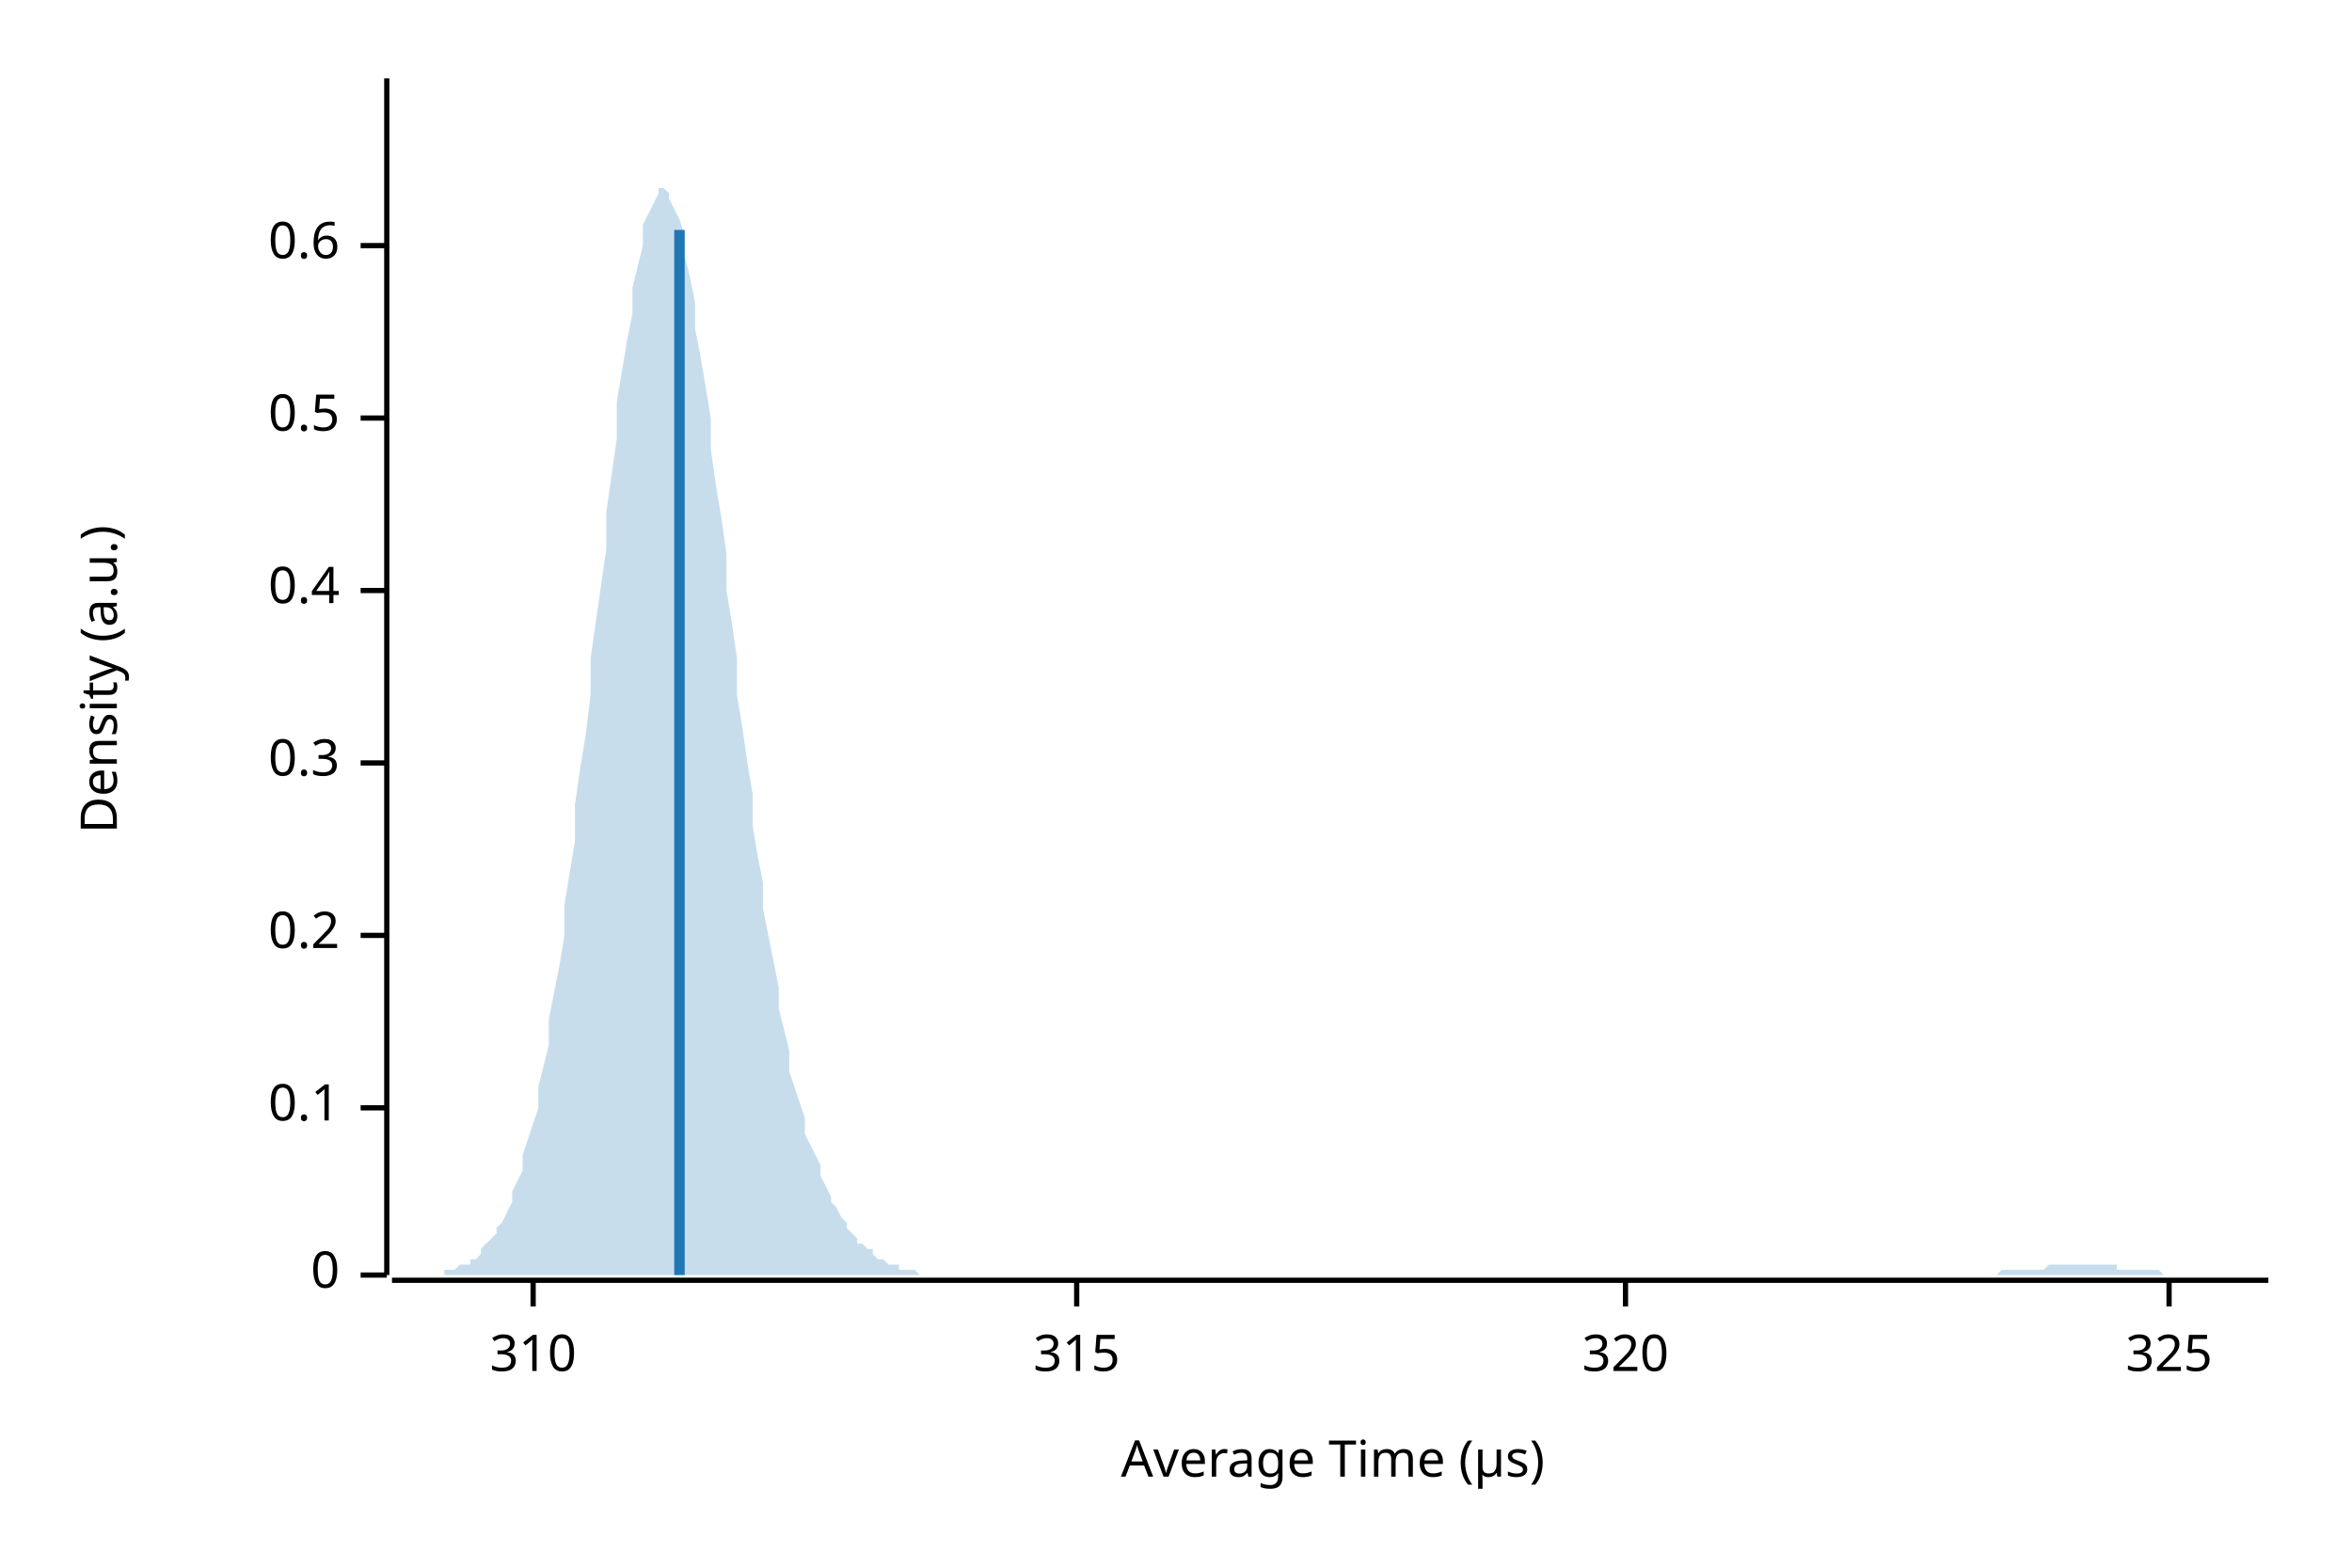
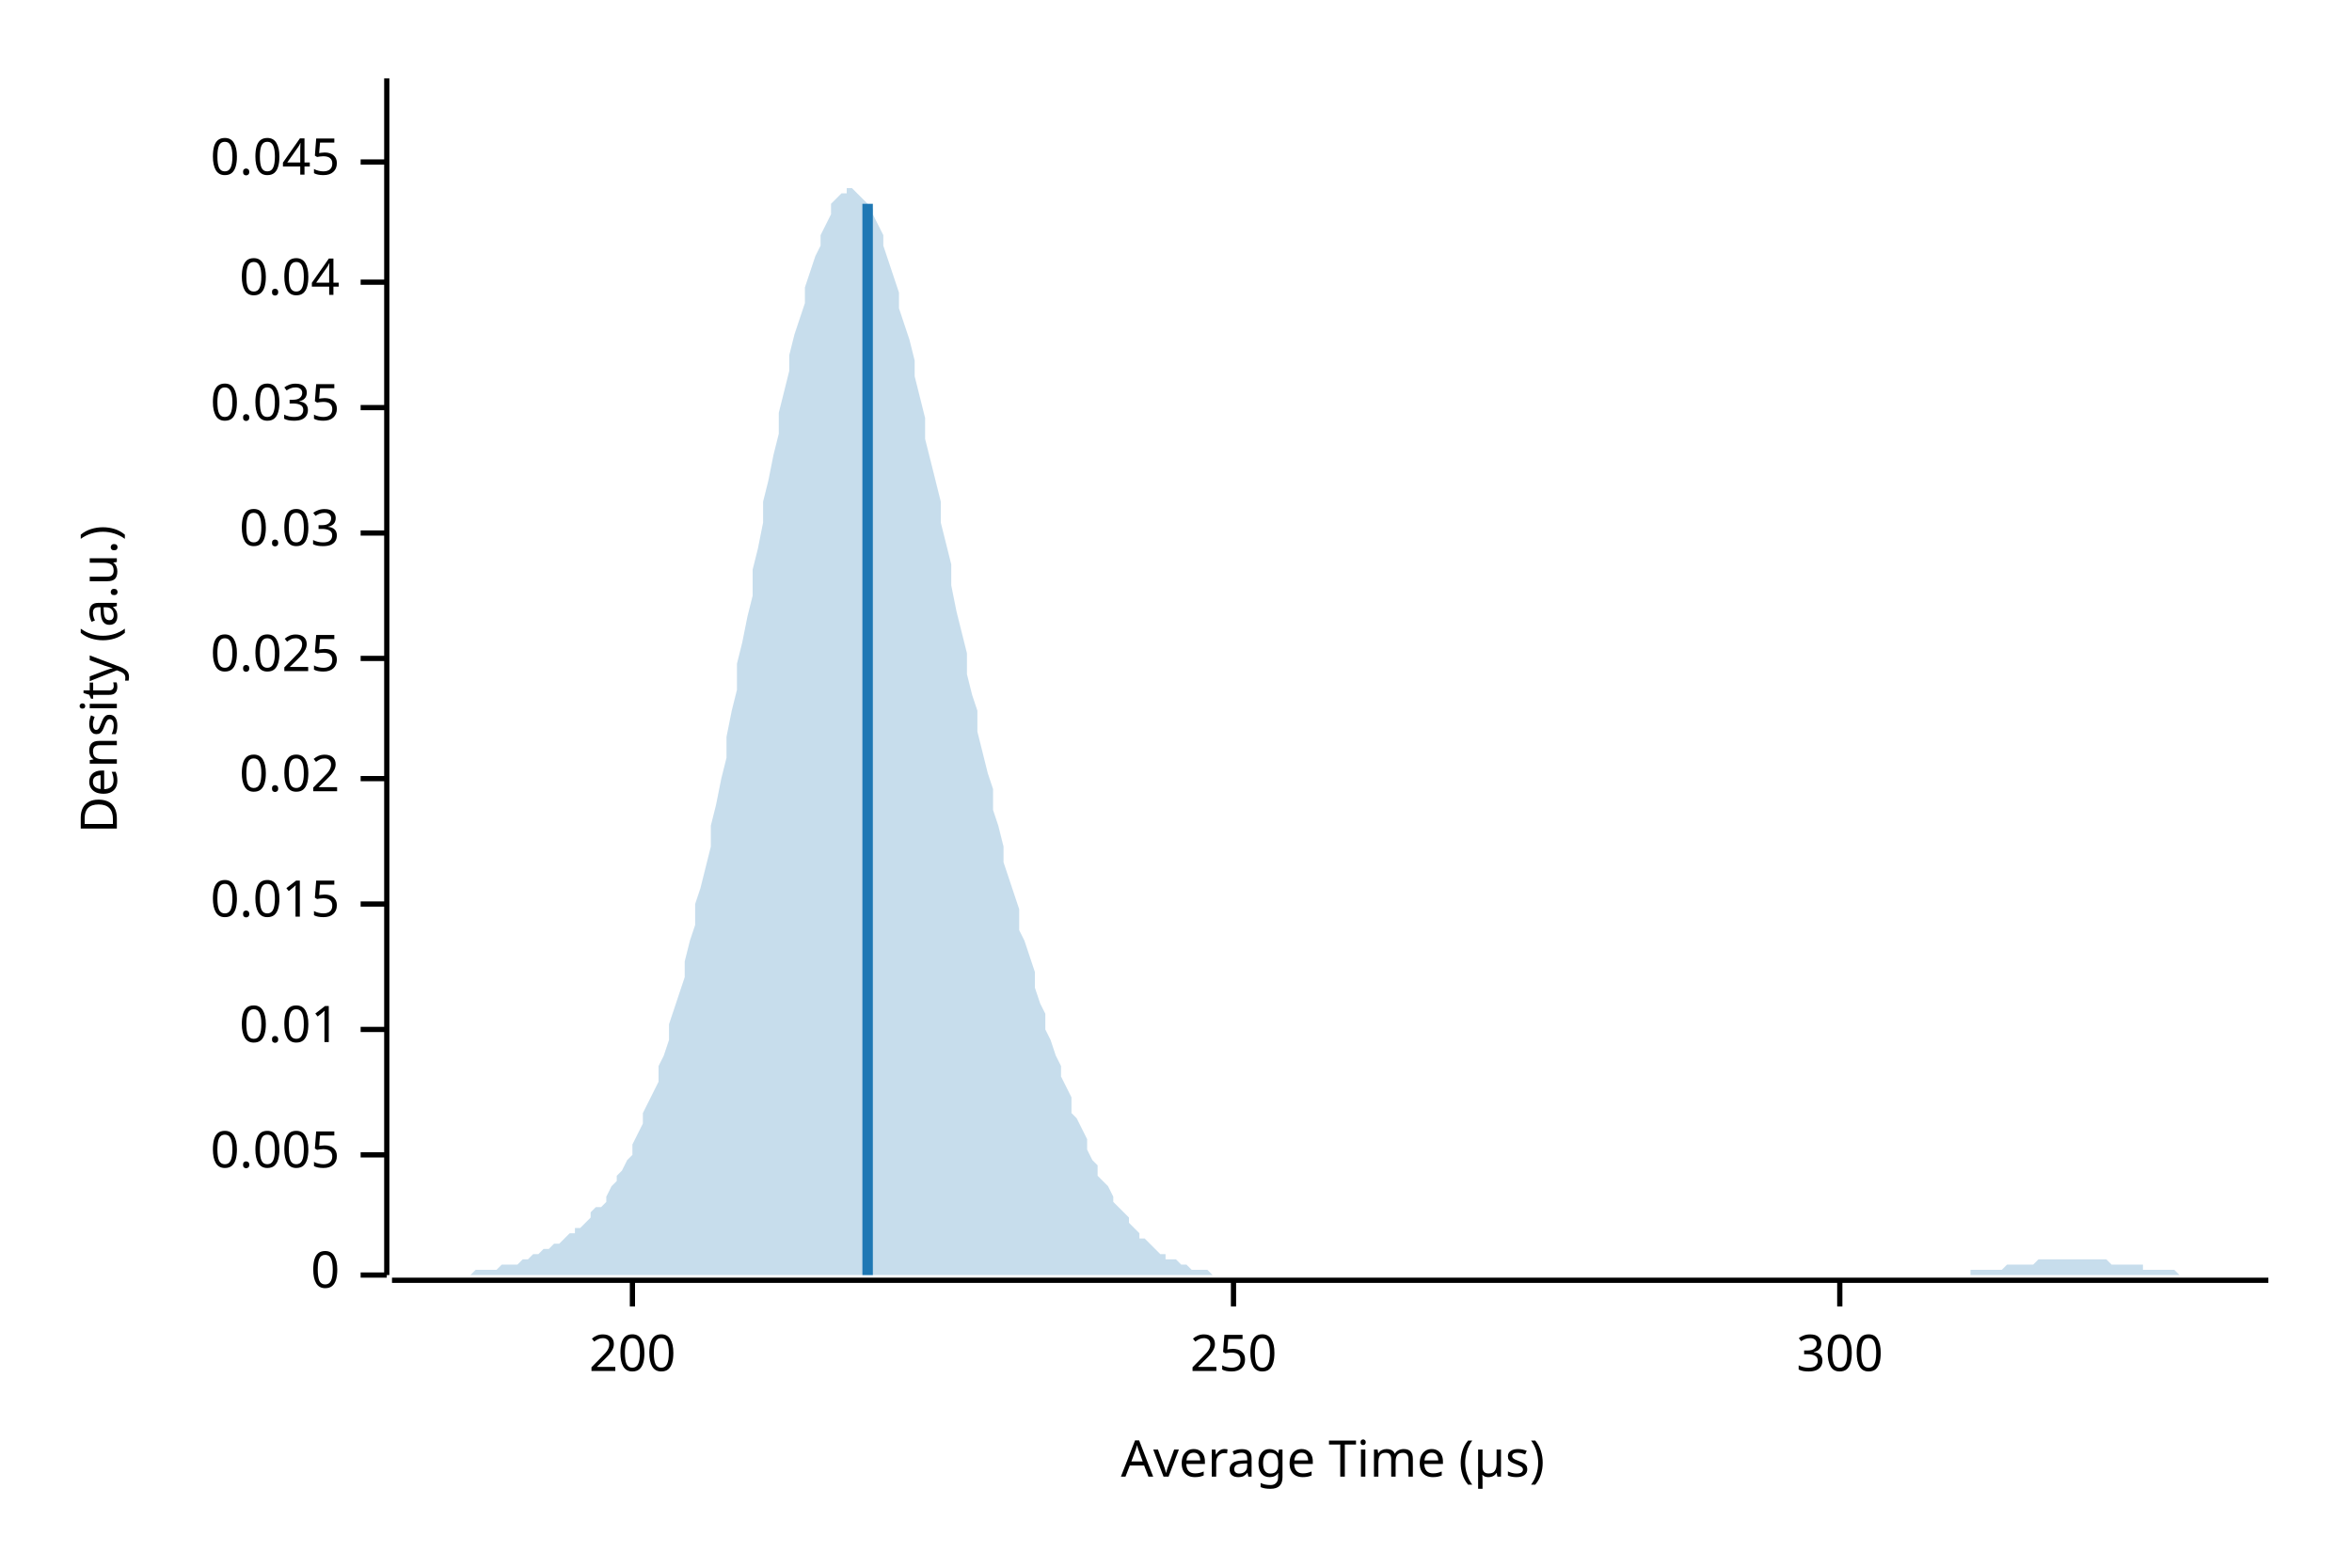
<svg xmlns="http://www.w3.org/2000/svg" width="450" height="300" viewBox="0 0 450 300">
  <text x="15" y="130" dy="0.76em" text-anchor="middle" font-family="sans-serif" font-size="9.677" opacity="1" fill="#000000" transform="rotate(270, 15, 130)">
Density (a.u.)
</text>
  <text x="255" y="285" dy="-0.5ex" text-anchor="middle" font-family="sans-serif" font-size="9.677" opacity="1" fill="#000000">
Average Time (µs)
</text>
  <polyline fill="none" opacity="1" stroke="#000000" stroke-width="1" points="74,15 74,244 " />
  <text x="65" y="244" dy="0.5ex" text-anchor="end" font-family="sans-serif" font-size="9.677" opacity="1" fill="#000000">
0
</text>
  <polyline fill="none" opacity="1" stroke="#000000" stroke-width="1" points="69,244 74,244 " />
-   <text x="65" y="212" dy="0.5ex" text-anchor="end" font-family="sans-serif" font-size="9.677" opacity="1" fill="#000000">
- 0.1
+   <text x="65" y="221" dy="0.5ex" text-anchor="end" font-family="sans-serif" font-size="9.677" opacity="1" fill="#000000">
+ 0.005
</text>
-   <polyline fill="none" opacity="1" stroke="#000000" stroke-width="1" points="69,212 74,212 " />
-   <text x="65" y="179" dy="0.5ex" text-anchor="end" font-family="sans-serif" font-size="9.677" opacity="1" fill="#000000">
- 0.2
+   <polyline fill="none" opacity="1" stroke="#000000" stroke-width="1" points="69,221 74,221 " />
+   <text x="65" y="197" dy="0.5ex" text-anchor="end" font-family="sans-serif" font-size="9.677" opacity="1" fill="#000000">
+ 0.01
</text>
-   <polyline fill="none" opacity="1" stroke="#000000" stroke-width="1" points="69,179 74,179 " />
-   <text x="65" y="146" dy="0.5ex" text-anchor="end" font-family="sans-serif" font-size="9.677" opacity="1" fill="#000000">
- 0.3
+   <polyline fill="none" opacity="1" stroke="#000000" stroke-width="1" points="69,197 74,197 " />
+   <text x="65" y="173" dy="0.5ex" text-anchor="end" font-family="sans-serif" font-size="9.677" opacity="1" fill="#000000">
+ 0.015
</text>
-   <polyline fill="none" opacity="1" stroke="#000000" stroke-width="1" points="69,146 74,146 " />
-   <text x="65" y="113" dy="0.5ex" text-anchor="end" font-family="sans-serif" font-size="9.677" opacity="1" fill="#000000">
- 0.4
+   <polyline fill="none" opacity="1" stroke="#000000" stroke-width="1" points="69,173 74,173 " />
+   <text x="65" y="149" dy="0.5ex" text-anchor="end" font-family="sans-serif" font-size="9.677" opacity="1" fill="#000000">
+ 0.02
</text>
-   <polyline fill="none" opacity="1" stroke="#000000" stroke-width="1" points="69,113 74,113 " />
-   <text x="65" y="80" dy="0.5ex" text-anchor="end" font-family="sans-serif" font-size="9.677" opacity="1" fill="#000000">
- 0.5
+   <polyline fill="none" opacity="1" stroke="#000000" stroke-width="1" points="69,149 74,149 " />
+   <text x="65" y="126" dy="0.5ex" text-anchor="end" font-family="sans-serif" font-size="9.677" opacity="1" fill="#000000">
+ 0.025
</text>
-   <polyline fill="none" opacity="1" stroke="#000000" stroke-width="1" points="69,80 74,80 " />
-   <text x="65" y="47" dy="0.5ex" text-anchor="end" font-family="sans-serif" font-size="9.677" opacity="1" fill="#000000">
- 0.6
+   <polyline fill="none" opacity="1" stroke="#000000" stroke-width="1" points="69,126 74,126 " />
+   <text x="65" y="102" dy="0.5ex" text-anchor="end" font-family="sans-serif" font-size="9.677" opacity="1" fill="#000000">
+ 0.03
</text>
-   <polyline fill="none" opacity="1" stroke="#000000" stroke-width="1" points="69,47 74,47 " />
+   <polyline fill="none" opacity="1" stroke="#000000" stroke-width="1" points="69,102 74,102 " />
+   <text x="65" y="78" dy="0.5ex" text-anchor="end" font-family="sans-serif" font-size="9.677" opacity="1" fill="#000000">
+ 0.035
+ </text>
+   <polyline fill="none" opacity="1" stroke="#000000" stroke-width="1" points="69,78 74,78 " />
+   <text x="65" y="54" dy="0.5ex" text-anchor="end" font-family="sans-serif" font-size="9.677" opacity="1" fill="#000000">
+ 0.04
+ </text>
+   <polyline fill="none" opacity="1" stroke="#000000" stroke-width="1" points="69,54 74,54 " />
+   <text x="65" y="31" dy="0.5ex" text-anchor="end" font-family="sans-serif" font-size="9.677" opacity="1" fill="#000000">
+ 0.045
+ </text>
+   <polyline fill="none" opacity="1" stroke="#000000" stroke-width="1" points="69,31 74,31 " />
  <polyline fill="none" opacity="1" stroke="#000000" stroke-width="1" points="75,245 434,245 " />
-   <text x="102" y="255" dy="0.76em" text-anchor="middle" font-family="sans-serif" font-size="9.677" opacity="1" fill="#000000">
- 310
+   <text x="121" y="255" dy="0.76em" text-anchor="middle" font-family="sans-serif" font-size="9.677" opacity="1" fill="#000000">
+ 200
</text>
-   <polyline fill="none" opacity="1" stroke="#000000" stroke-width="1" points="102,245 102,250 " />
-   <text x="206" y="255" dy="0.76em" text-anchor="middle" font-family="sans-serif" font-size="9.677" opacity="1" fill="#000000">
- 315
+   <polyline fill="none" opacity="1" stroke="#000000" stroke-width="1" points="121,245 121,250 " />
+   <text x="236" y="255" dy="0.76em" text-anchor="middle" font-family="sans-serif" font-size="9.677" opacity="1" fill="#000000">
+ 250
</text>
-   <polyline fill="none" opacity="1" stroke="#000000" stroke-width="1" points="206,245 206,250 " />
-   <text x="311" y="255" dy="0.76em" text-anchor="middle" font-family="sans-serif" font-size="9.677" opacity="1" fill="#000000">
- 320
+   <polyline fill="none" opacity="1" stroke="#000000" stroke-width="1" points="236,245 236,250 " />
+   <text x="352" y="255" dy="0.76em" text-anchor="middle" font-family="sans-serif" font-size="9.677" opacity="1" fill="#000000">
+ 300
</text>
-   <polyline fill="none" opacity="1" stroke="#000000" stroke-width="1" points="311,245 311,250 " />
-   <text x="415" y="255" dy="0.76em" text-anchor="middle" font-family="sans-serif" font-size="9.677" opacity="1" fill="#000000">
- 325
- </text>
-   <polyline fill="none" opacity="1" stroke="#000000" stroke-width="1" points="415,245 415,250 " />
-   <polygon opacity="0.25" fill="#1F78B4" points="75,244 75,244 76,244 77,244 77,244 78,244 79,244 80,244 80,244 81,244 82,244 82,244 83,244 84,244 85,244 85,243 86,243 87,243 87,243 88,242 89,242 90,242 90,241 91,241 92,240 92,239 93,238 94,237 95,236 95,235 96,234 97,232 98,230 98,228 99,226 100,224 100,221 101,218 102,215 103,212 103,208 104,204 105,200 105,195 106,190 107,185 108,179 108,173 109,167 110,161 110,154 111,147 112,141 113,133 113,126 114,119 115,112 116,105 116,98 117,91 118,84 118,77 119,71 120,65 121,60 121,55 122,51 123,47 123,43 124,41 125,39 126,37 126,36 127,36 128,37 128,38 129,40 130,42 131,45 131,49 132,53 133,58 133,63 134,68 135,74 136,80 136,86 137,93 138,99 139,106 139,113 140,119 141,126 141,133 142,139 143,146 144,152 144,158 145,164 146,169 146,174 147,179 148,184 149,189 149,193 150,197 151,201 151,205 152,208 153,211 154,214 154,217 155,219 156,221 157,223 157,225 158,227 159,229 159,230 160,231 161,233 162,234 162,235 163,236 164,237 164,238 165,238 166,239 167,239 167,240 168,241 169,241 169,241 170,242 171,242 172,242 172,243 173,243 174,243 175,243 175,243 176,244 177,244 177,244 178,244 179,244 180,244 180,244 181,244 182,244 182,244 183,244 184,244 185,244 185,244 186,244 187,244 187,244 188,244 189,244 190,244 190,244 191,244 192,244 192,244 193,244 194,244 195,244 195,244 196,244 197,244 198,244 198,244 199,244 200,244 200,244 201,244 202,244 203,244 203,244 204,244 205,244 205,244 206,244 207,244 208,244 208,244 209,244 210,244 210,244 211,244 212,244 213,244 213,244 214,244 215,244 216,244 216,244 217,244 218,244 218,244 219,244 220,244 221,244 221,244 222,244 223,244 223,244 224,244 225,244 226,244 226,244 227,244 228,244 228,244 229,244 230,244 231,244 231,244 232,244 233,244 233,244 234,244 235,244 236,244 236,244 237,244 238,244 239,244 239,244 240,244 241,244 241,244 242,244 243,244 244,244 244,244 245,244 246,244 246,244 247,244 248,244 249,244 249,244 250,244 251,244 251,244 252,244 253,244 254,244 254,244 255,244 256,244 257,244 257,244 258,244 259,244 259,244 260,244 261,244 262,244 262,244 263,244 264,244 264,244 265,244 266,244 267,244 267,244 268,244 269,244 269,244 270,244 271,244 272,244 272,244 273,244 274,244 275,244 275,244 276,244 277,244 277,244 278,244 279,244 280,244 280,244 281,244 282,244 282,244 283,244 284,244 285,244 285,244 286,244 287,244 287,244 288,244 289,244 290,244 290,244 291,244 292,244 292,244 293,244 294,244 295,244 295,244 296,244 297,244 298,244 298,244 299,244 300,244 300,244 301,244 302,244 303,244 303,244 304,244 305,244 305,244 306,244 307,244 308,244 308,244 309,244 310,244 310,244 311,244 312,244 313,244 313,244 314,244 315,244 316,244 316,244 317,244 318,244 318,244 319,244 320,244 321,244 321,244 322,244 323,244 323,244 324,244 325,244 326,244 326,244 327,244 328,244 328,244 329,244 330,244 331,244 331,244 332,244 333,244 333,244 334,244 335,244 336,244 336,244 337,244 338,244 339,244 339,244 340,244 341,244 341,244 342,244 343,244 344,244 344,244 345,244 346,244 346,244 347,244 348,244 349,244 349,244 350,244 351,244 351,244 352,244 353,244 354,244 354,244 355,244 356,244 357,244 357,244 358,244 359,244 359,244 360,244 361,244 362,244 362,244 363,244 364,244 364,244 365,244 366,244 367,244 367,244 368,244 369,244 369,244 370,244 371,244 372,244 372,244 373,244 374,244 375,244 375,244 376,244 377,244 377,244 378,244 379,244 380,244 380,244 381,244 382,244 382,244 383,243 384,243 385,243 385,243 386,243 387,243 387,243 388,243 389,243 390,243 390,243 391,243 392,242 392,242 393,242 394,242 395,242 395,242 396,242 397,242 398,242 398,242 399,242 400,242 400,242 401,242 402,242 403,242 403,242 404,242 405,242 405,243 406,243 407,243 408,243 408,243 409,243 410,243 410,243 411,243 412,243 413,243 413,243 414,244 415,244 416,244 416,244 417,244 418,244 418,244 419,244 420,244 421,244 421,244 422,244 423,244 423,244 424,244 425,244 426,244 426,244 427,244 428,244 428,244 429,244 430,244 431,244 431,244 432,244 433,244 434,244 434,244 75,244 " />
-   <polyline fill="none" opacity="1" stroke="#1F78B4" stroke-width="2" points="130,244 130,44 " />
+   <polyline fill="none" opacity="1" stroke="#000000" stroke-width="1" points="352,245 352,250 " />
+   <polygon opacity="0.25" fill="#1F78B4" points="75,244 75,244 76,244 77,244 77,244 78,244 79,244 80,244 80,244 81,244 82,244 82,244 83,244 84,244 85,244 85,244 86,244 87,244 87,244 88,244 89,244 90,244 90,244 91,243 92,243 92,243 93,243 94,243 95,243 95,243 96,242 97,242 98,242 98,242 99,242 100,241 100,241 101,241 102,240 103,240 103,240 104,239 105,239 105,239 106,238 107,238 108,237 108,237 109,236 110,236 110,235 111,235 112,234 113,233 113,232 114,231 115,231 116,230 116,229 117,227 118,226 118,225 119,224 120,222 121,221 121,219 122,217 123,215 123,213 124,211 125,209 126,207 126,204 127,202 128,199 128,196 129,193 130,190 131,187 131,184 132,180 133,177 133,173 134,170 135,166 136,162 136,158 137,154 138,149 139,145 139,141 140,136 141,132 141,127 142,123 143,118 144,114 144,109 145,105 146,100 146,96 147,92 148,87 149,83 149,79 150,75 151,71 151,68 152,64 153,61 154,58 154,55 155,52 156,49 157,47 157,45 158,43 159,41 159,39 160,38 161,37 162,37 162,36 163,36 164,37 164,37 165,38 166,39 167,40 167,41 168,43 169,45 169,47 170,50 171,53 172,56 172,59 173,62 174,65 175,69 175,72 176,76 177,80 177,84 178,88 179,92 180,96 180,100 181,104 182,108 182,112 183,117 184,121 185,125 185,129 186,133 187,136 187,140 188,144 189,148 190,151 190,155 191,158 192,162 192,165 193,168 194,171 195,174 195,178 196,180 197,183 198,186 198,189 199,192 200,194 200,197 201,199 202,202 203,204 203,206 204,208 205,210 205,213 206,214 207,216 208,218 208,220 209,222 210,223 210,225 211,226 212,227 213,229 213,230 214,231 215,232 216,233 216,234 217,235 218,236 218,237 219,237 220,238 221,239 221,239 222,240 223,240 223,241 224,241 225,241 226,242 226,242 227,242 228,243 228,243 229,243 230,243 231,243 231,243 232,244 233,244 233,244 234,244 235,244 236,244 236,244 237,244 238,244 239,244 239,244 240,244 241,244 241,244 242,244 243,244 244,244 244,244 245,244 246,244 246,244 247,244 248,244 249,244 249,244 250,244 251,244 251,244 252,244 253,244 254,244 254,244 255,244 256,244 257,244 257,244 258,244 259,244 259,244 260,244 261,244 262,244 262,244 263,244 264,244 264,244 265,244 266,244 267,244 267,244 268,244 269,244 269,244 270,244 271,244 272,244 272,244 273,244 274,244 275,244 275,244 276,244 277,244 277,244 278,244 279,244 280,244 280,244 281,244 282,244 282,244 283,244 284,244 285,244 285,244 286,244 287,244 287,244 288,244 289,244 290,244 290,244 291,244 292,244 292,244 293,244 294,244 295,244 295,244 296,244 297,244 298,244 298,244 299,244 300,244 300,244 301,244 302,244 303,244 303,244 304,244 305,244 305,244 306,244 307,244 308,244 308,244 309,244 310,244 310,244 311,244 312,244 313,244 313,244 314,244 315,244 316,244 316,244 317,244 318,244 318,244 319,244 320,244 321,244 321,244 322,244 323,244 323,244 324,244 325,244 326,244 326,244 327,244 328,244 328,244 329,244 330,244 331,244 331,244 332,244 333,244 333,244 334,244 335,244 336,244 336,244 337,244 338,244 339,244 339,244 340,244 341,244 341,244 342,244 343,244 344,244 344,244 345,244 346,244 346,244 347,244 348,244 349,244 349,244 350,244 351,244 351,244 352,244 353,244 354,244 354,244 355,244 356,244 357,244 357,244 358,244 359,244 359,244 360,244 361,244 362,244 362,244 363,244 364,244 364,244 365,244 366,244 367,244 367,244 368,244 369,244 369,244 370,244 371,244 372,244 372,244 373,244 374,244 375,244 375,244 376,244 377,244 377,243 378,243 379,243 380,243 380,243 381,243 382,243 382,243 383,243 384,242 385,242 385,242 386,242 387,242 387,242 388,242 389,242 390,241 390,241 391,241 392,241 392,241 393,241 394,241 395,241 395,241 396,241 397,241 398,241 398,241 399,241 400,241 400,241 401,241 402,241 403,241 403,241 404,242 405,242 405,242 406,242 407,242 408,242 408,242 409,242 410,242 410,243 411,243 412,243 413,243 413,243 414,243 415,243 416,243 416,243 417,244 418,244 418,244 419,244 420,244 421,244 421,244 422,244 423,244 423,244 424,244 425,244 426,244 426,244 427,244 428,244 428,244 429,244 430,244 431,244 431,244 432,244 433,244 434,244 434,244 75,244 " />
+   <polyline fill="none" opacity="1" stroke="#1F78B4" stroke-width="2" points="166,244 166,39 " />
</svg>
